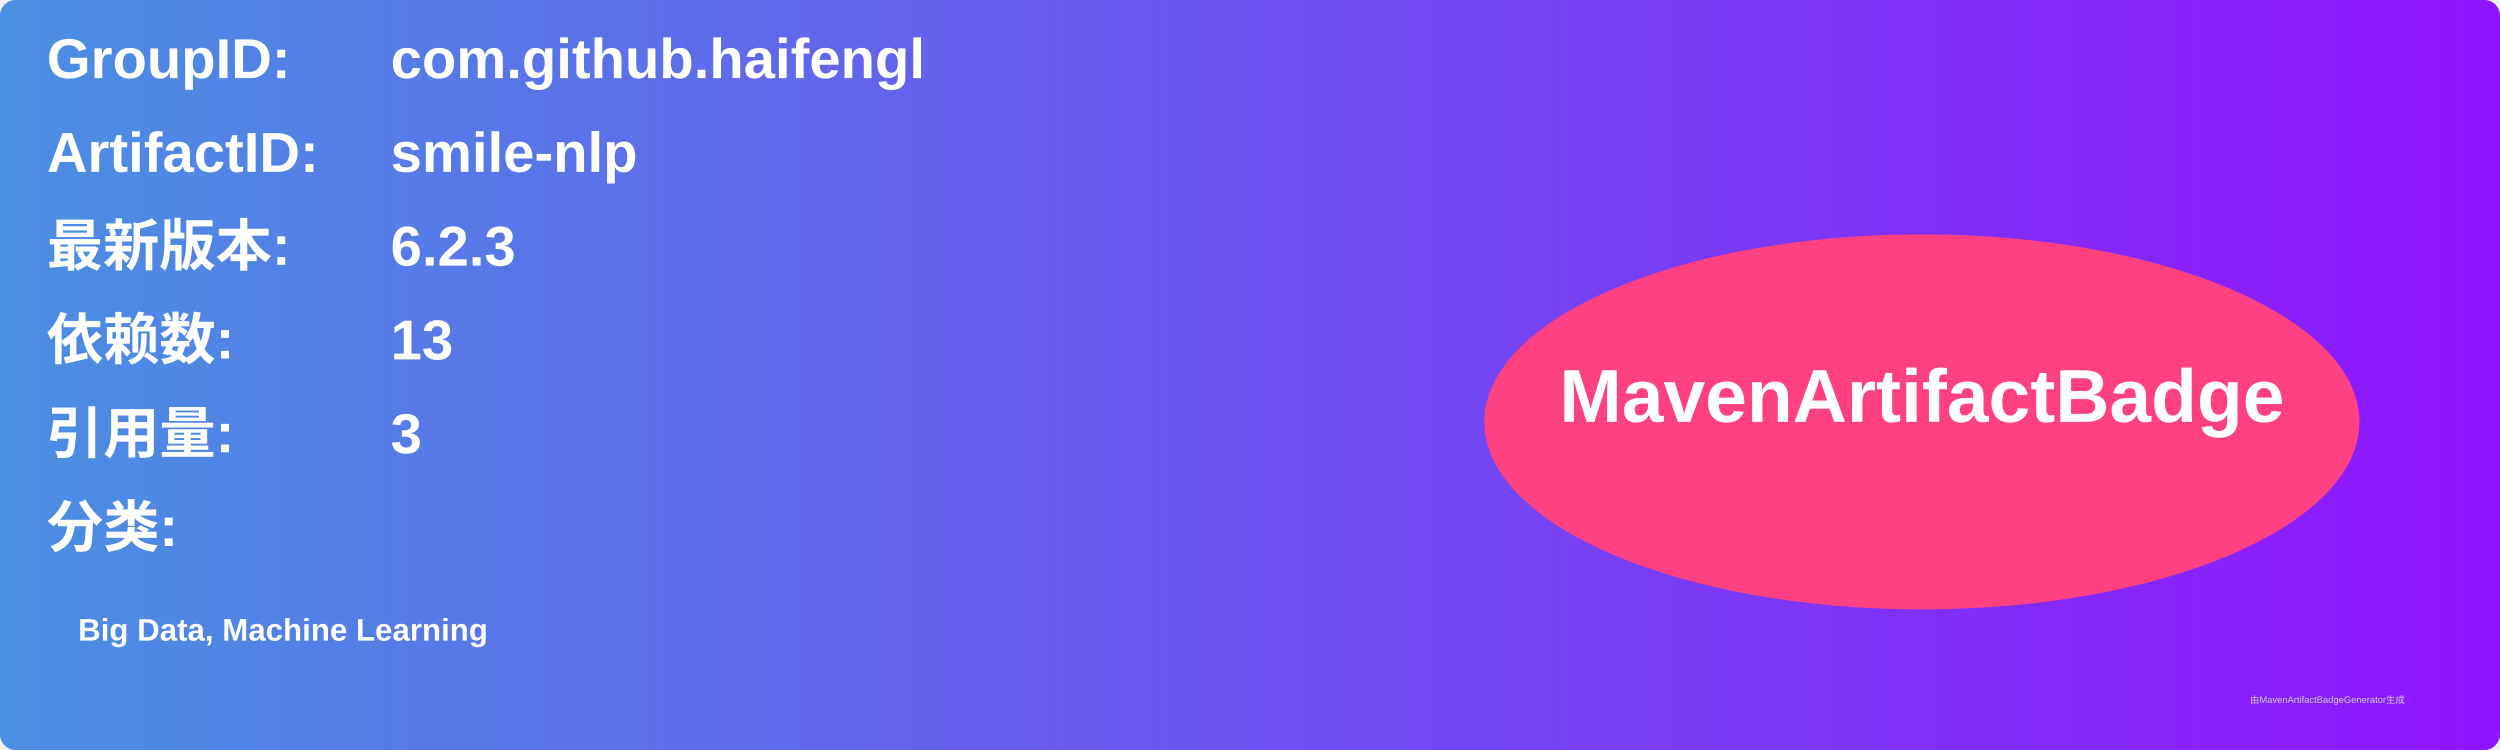
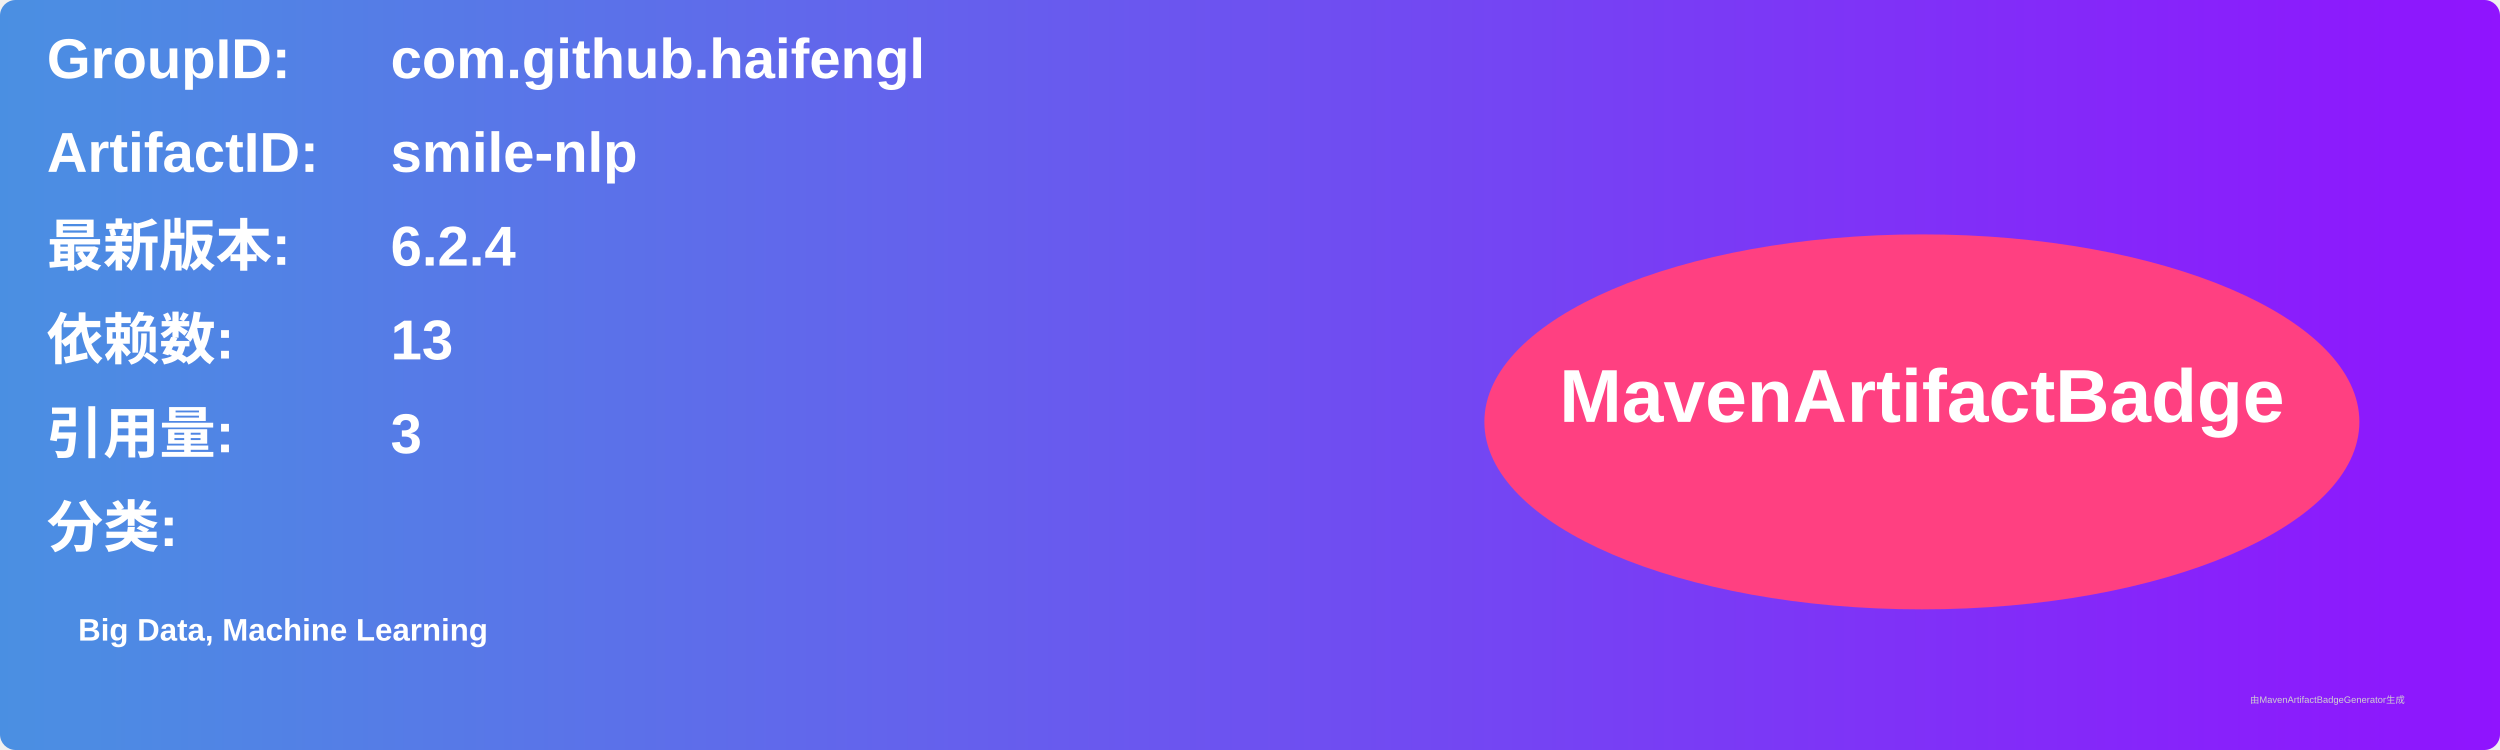
<svg xmlns="http://www.w3.org/2000/svg" width="800" height="240" viewBox="0 0 800 240">
  <linearGradient id="grad" x1="0%" y1="0%" x2="100%" y2="0%">
    <stop offset="0%" stop-color="#4a90e2" />
    <stop offset="100%" stop-color="#9013fe" />
  </linearGradient>
  <rect width="100%" height="100%" rx="5" ry="5" fill="url(#grad)" />
  <g transform="translate(15, 15)">
    <text x="0" y="10" font-family="Arial" font-size="18" fill="white" font-weight="bold" width="260">GroupID:</text>
    <text x="110" y="10" font-family="Arial" font-size="18" fill="white" font-weight="bold" width="460">com.github.haifengl</text>
    <text x="0" y="40" font-family="Arial" font-size="18" fill="white" font-weight="bold" width="260">ArtifactID:</text>
    <text x="110" y="40" font-family="Arial" font-size="18" fill="white" font-weight="bold" width="460">smile-nlp</text>
    <text x="0" y="70" font-family="Arial" font-size="18" fill="white" font-weight="bold">最新版本:</text>
    <text x="110" y="70" font-family="Arial" font-size="18" fill="white" font-weight="bold">
-       <tspan font-weight="bold">6.2.3</tspan>
+       <tspan font-weight="bold">6.2.4</tspan>
    </text>
    <text x="0" y="100" font-family="Arial" font-size="18" fill="white" font-weight="bold">依赖数: </text>
    <text x="110" y="100" font-family="Arial" font-size="18" fill="white">
      <tspan font-weight="bold">13</tspan>
    </text>
    <text x="0" y="130" font-family="Arial" font-size="18" fill="white" font-weight="bold">引用量: </text>
    <text x="110" y="130" font-family="Arial" font-size="18" fill="white">
      <tspan font-weight="bold">3</tspan>
    </text>
    <text x="0" y="160" font-family="Arial" font-size="18" fill="white" font-weight="bold">分类:</text>
    <text x="10" y="190" font-family="Arial" font-size="10" fill="white">
      <tspan font-weight="bold">Big Data, Machine Learning</tspan>
    </text>
    <ellipse cx="600" cy="120" rx="140" ry="60" fill="#ff4081" />
    <text x="600" y="120" text-anchor="middle" font-family="Arial" font-size="24" fill="white" font-weight="bold">MavenArtifactBadge</text>
  </g>
  <text x="720" y="225" font-family="Arial" font-size="3" fill="#d0d0d0">由MavenArtifactBadgeGenerator生成</text>
</svg>
